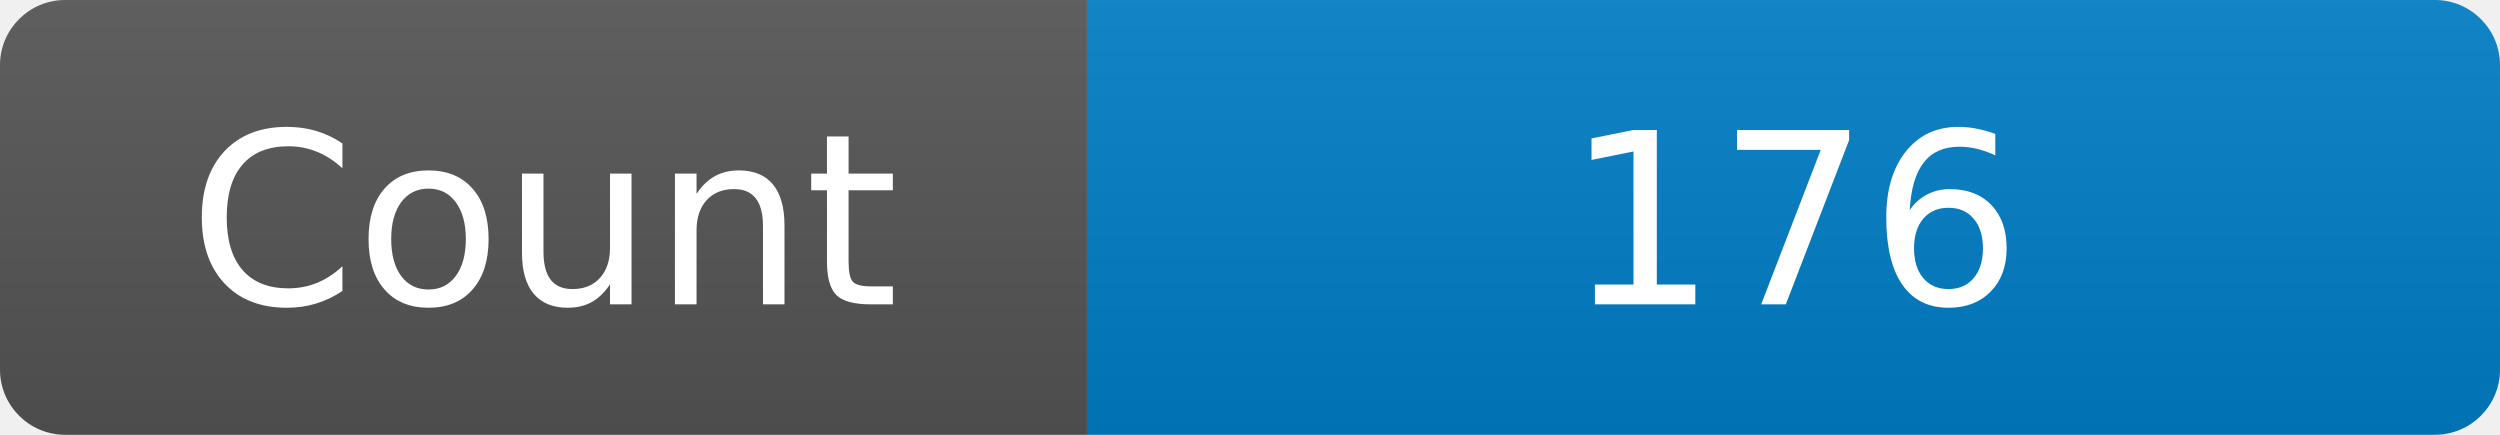
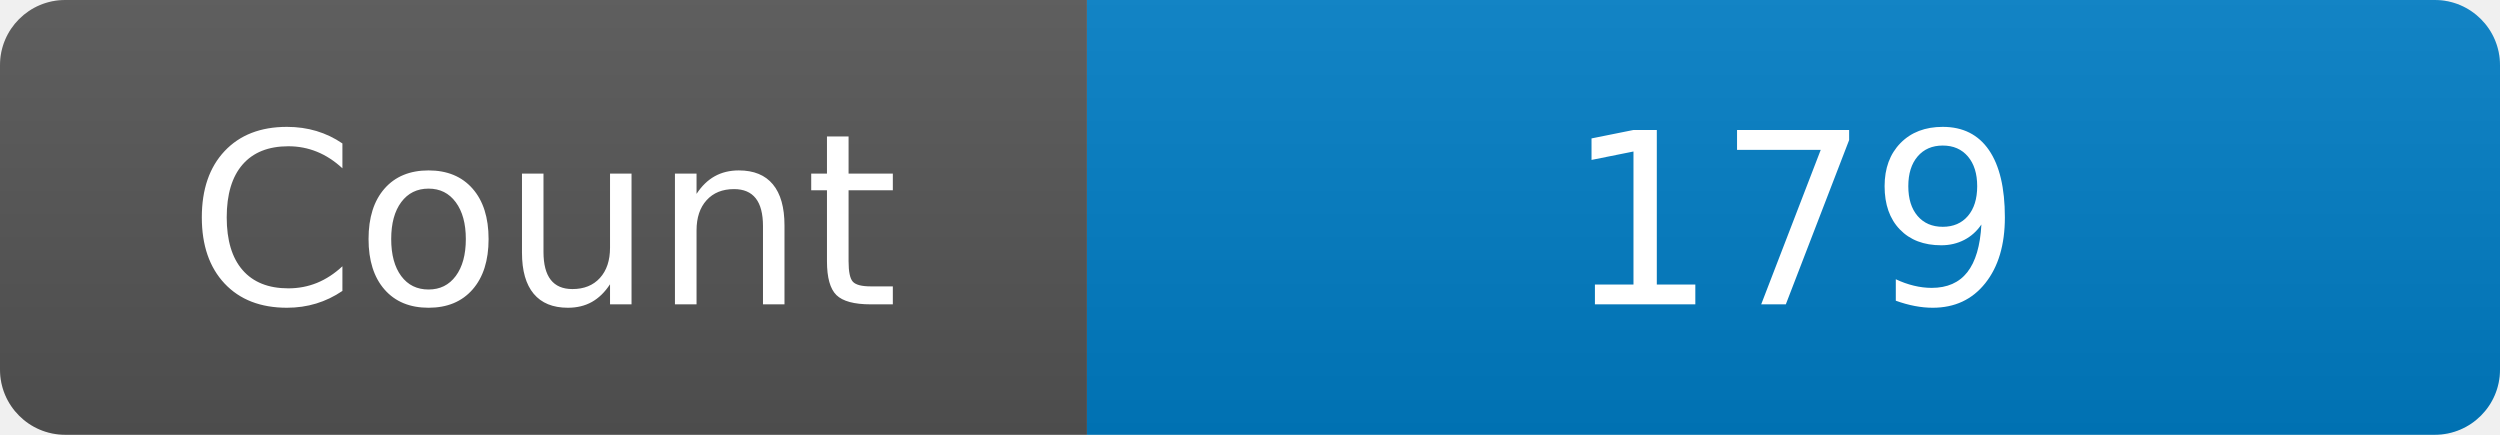
<svg xmlns="http://www.w3.org/2000/svg" width="115" height="20" role="img" aria-label="Maintained?: yes">
  <linearGradient id="s" x2="0" y2="100%">
    <stop offset="0" stop-color="#bbb" stop-opacity=".1" />
    <stop offset="1" stop-opacity=".1" />
  </linearGradient>
  <clipPath id="r">
    <rect width="115" height="20" rx="3" fill="#fff" />
  </clipPath>
  <g clip-path="url(#r)">
    <rect width="50" height="20" fill="#555" />
    <rect x="50" width="160" height="20" fill="#007ec6" />
    <rect width="115" height="20" fill="url(#s)" />
  </g>
  <g fill="#fff" text-anchor="middle" font-family="Verdana,Geneva,DejaVu Sans,sans-serif" font-size="110">
    <text x="250" y="140" transform="scale(.1)" fill="#fff">Count</text>
-     <text x="825" y="140" transform="scale(.1)" fill="#fff">176</text>
+     <text x="825" y="140" transform="scale(.1)" fill="#fff">179</text>
  </g>
</svg>
